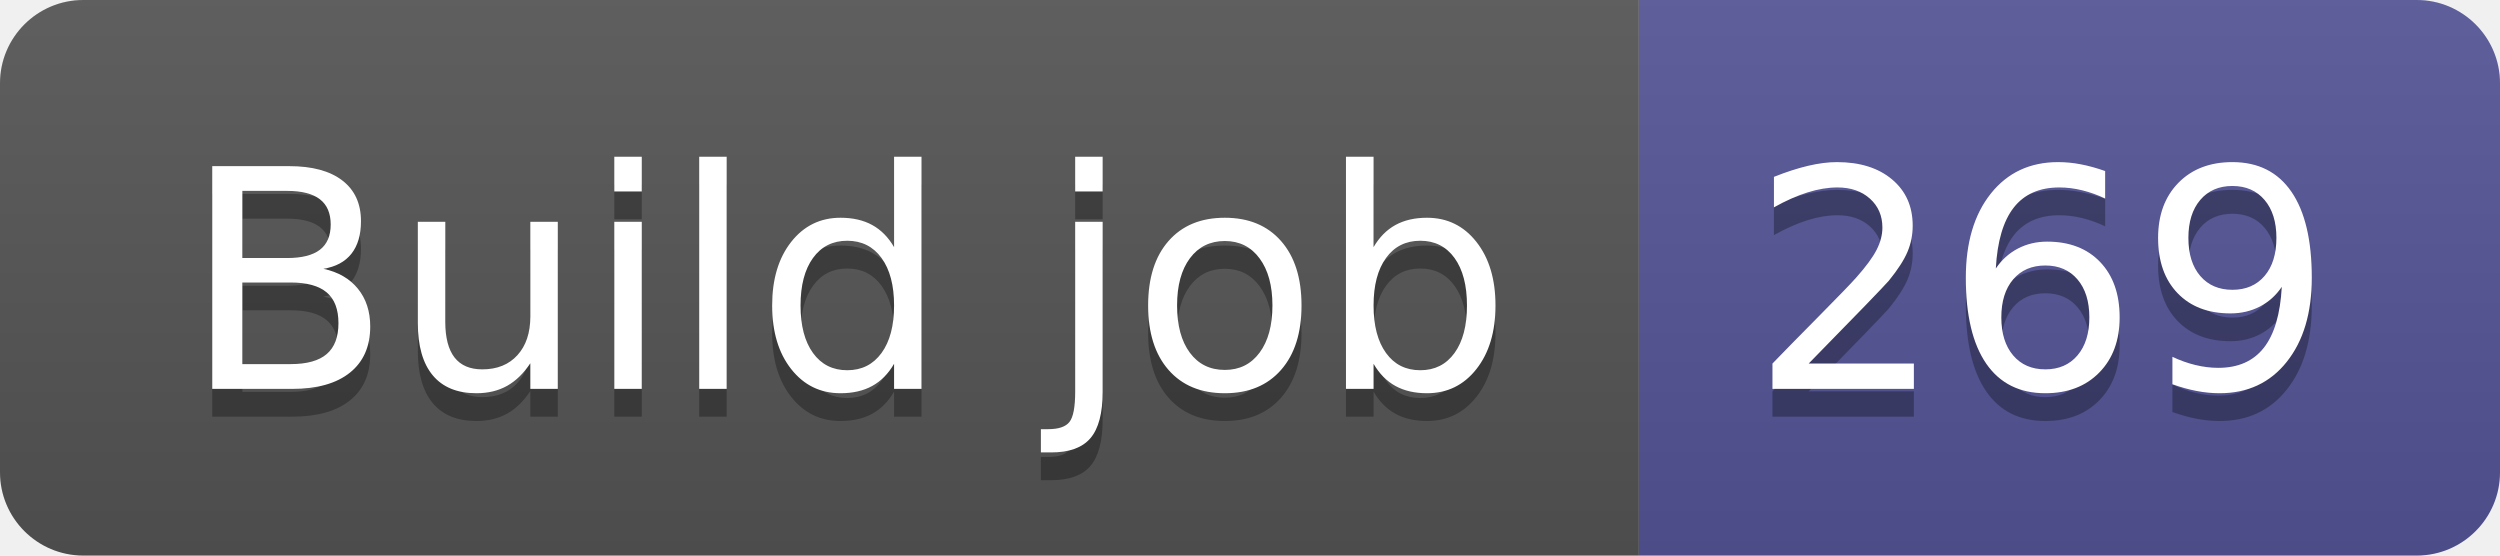
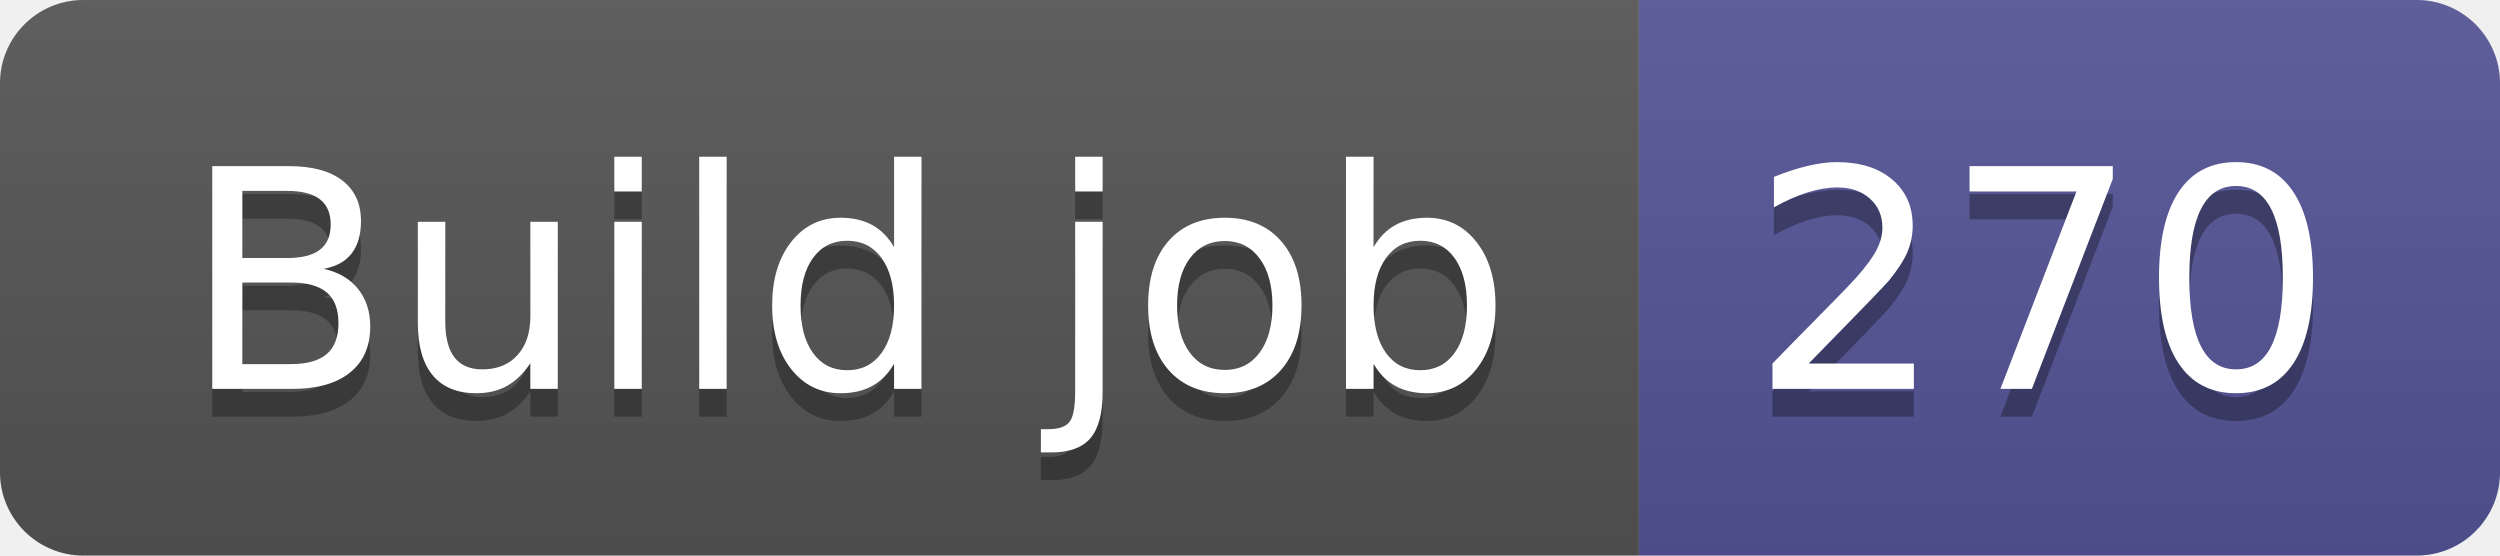
- <svg xmlns="http://www.w3.org/2000/svg" width="90" height="20" role="img" aria-label="Build job: 269">
+ <svg xmlns="http://www.w3.org/2000/svg" width="90" height="20" role="img" aria-label="Build job: 270">
  <linearGradient id="s" x2="0" y2="100%">
    <stop offset="0" stop-color="#bbb" stop-opacity=".1" />
    <stop offset="1" stop-opacity=".1" />
  </linearGradient>
  <clipPath id="r">
    <rect width="90" height="20" rx="3" fill="#fff" />
  </clipPath>
  <g clip-path="url(#r)">
    <rect width="59" height="20" fill="#555" />
    <rect x="59" width="31" height="20" fill="#535597" />
    <rect width="90" height="20" fill="url(#s)" />
  </g>
  <g fill="#fff" text-anchor="middle" font-family="Verdana,Geneva,DejaVu Sans,sans-serif" text-rendering="geometricPrecision" font-size="110">
    <text aria-hidden="true" x="305" y="150" fill="#010101" fill-opacity=".3" transform="scale(.1)" textLength="490">Build job</text>
    <text x="305" y="140" transform="scale(.1)" fill="#fff" textLength="490">Build job</text>
-     <text aria-hidden="true" x="735" y="150" fill="#010101" fill-opacity=".3" transform="scale(.1)" textLength="210">269</text>
-     <text x="735" y="140" transform="scale(.1)" fill="#fff" textLength="210">269</text>
+     <text aria-hidden="true" x="735" y="150" fill="#010101" fill-opacity=".3" transform="scale(.1)" textLength="210">270</text>
+     <text x="735" y="140" transform="scale(.1)" fill="#fff" textLength="210">270</text>
  </g>
</svg>
